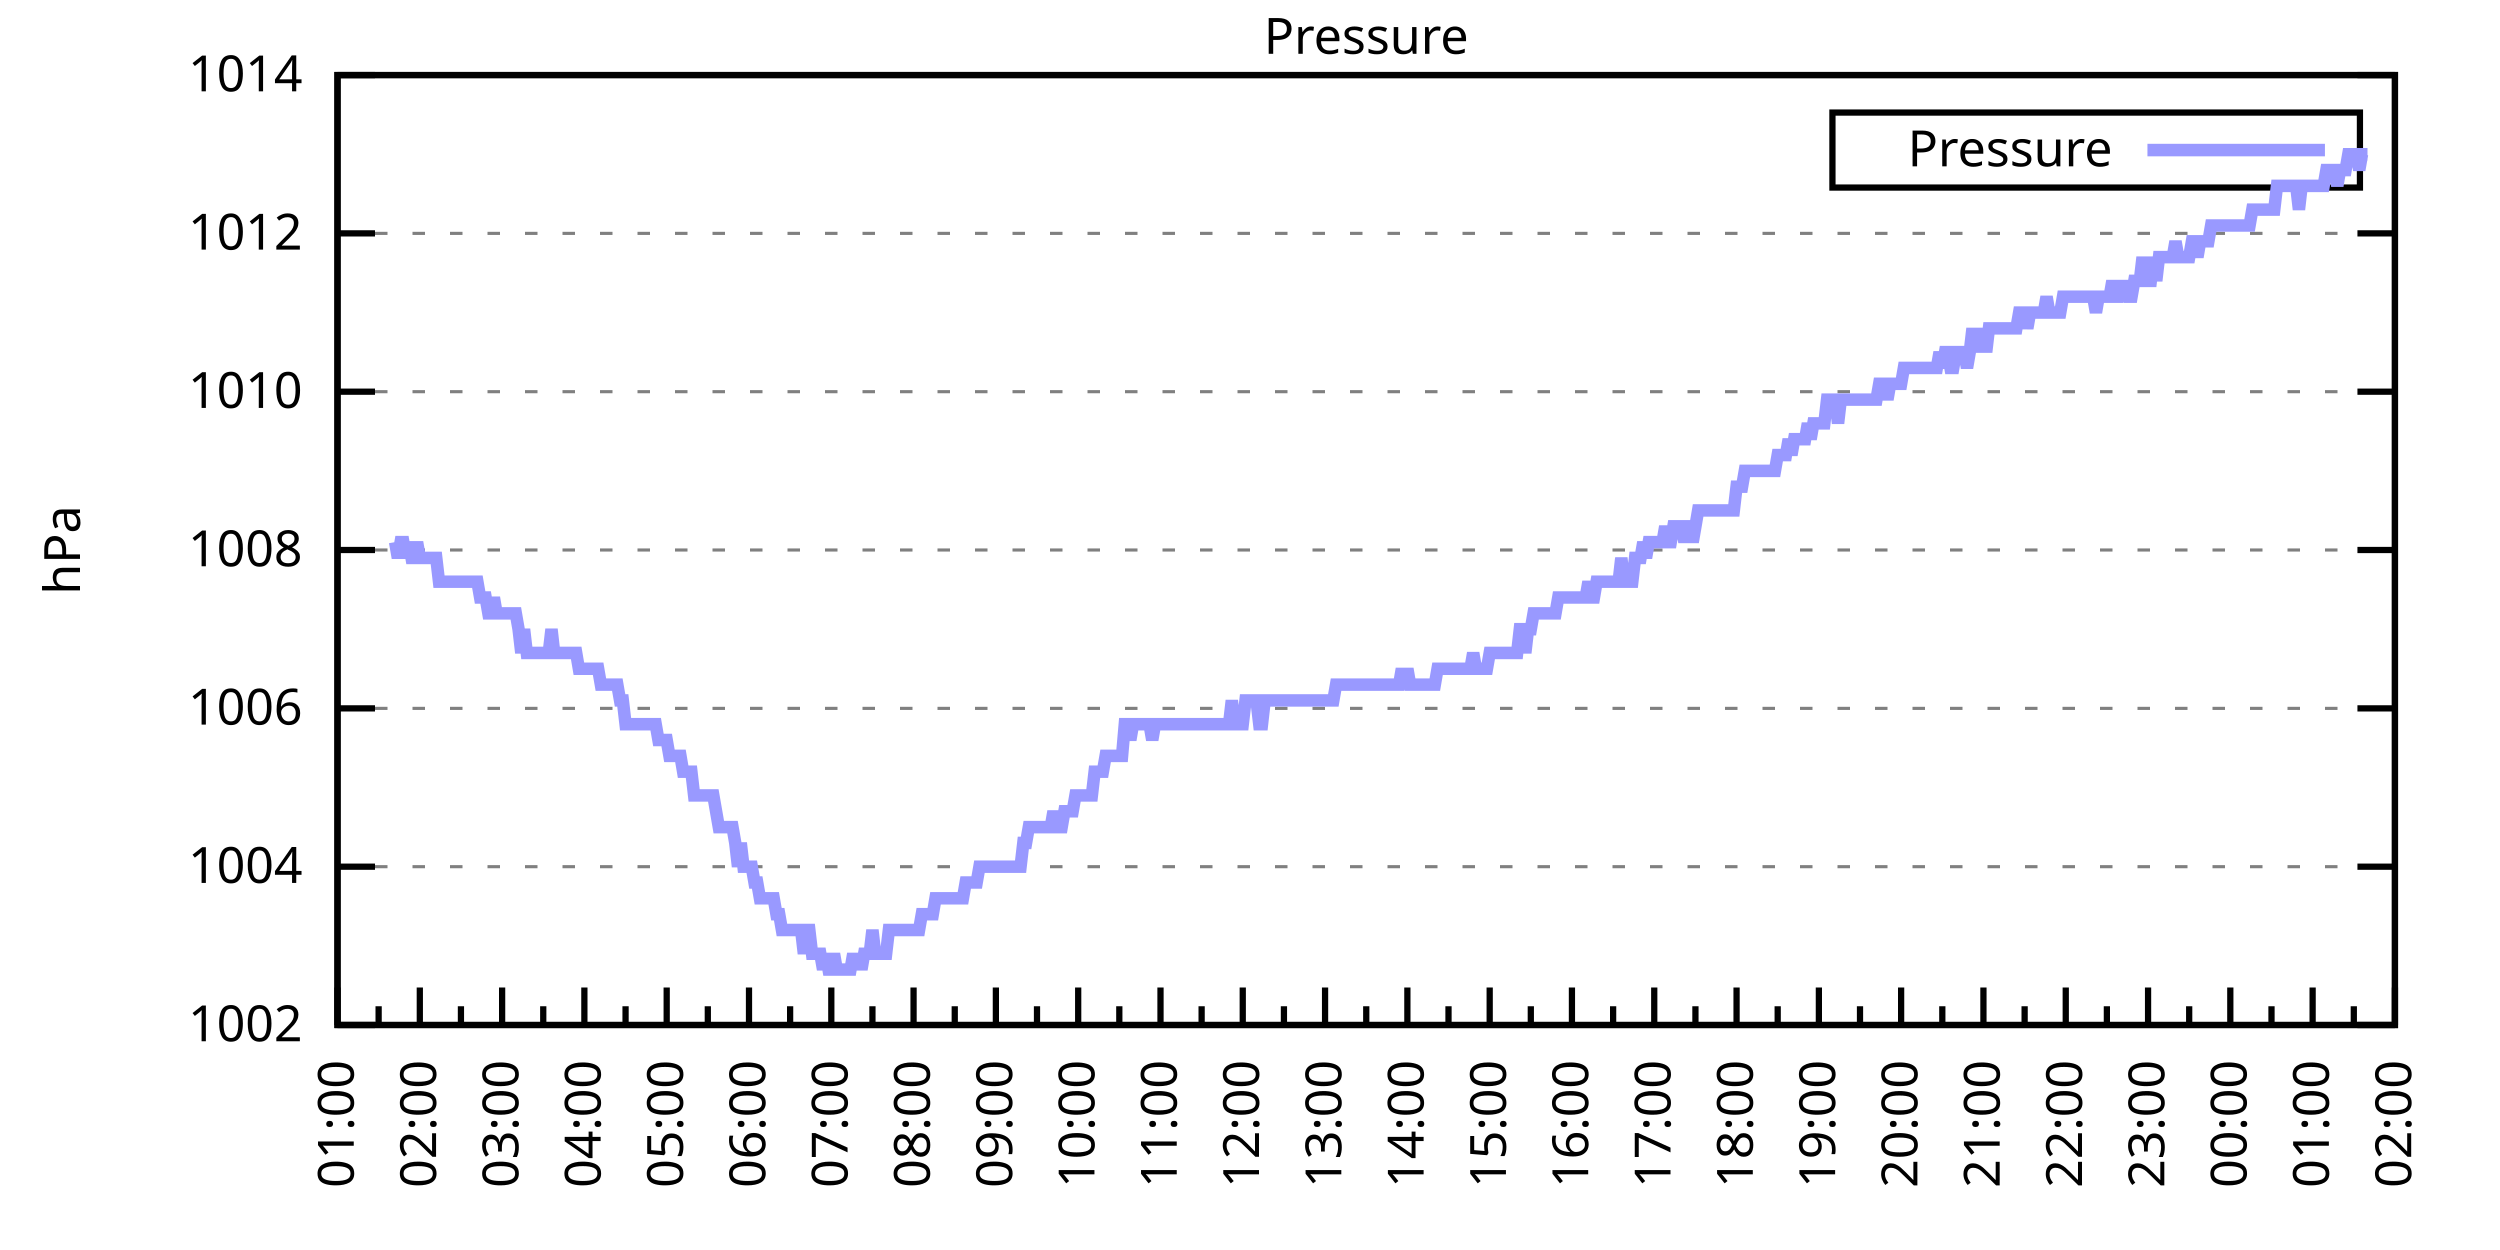
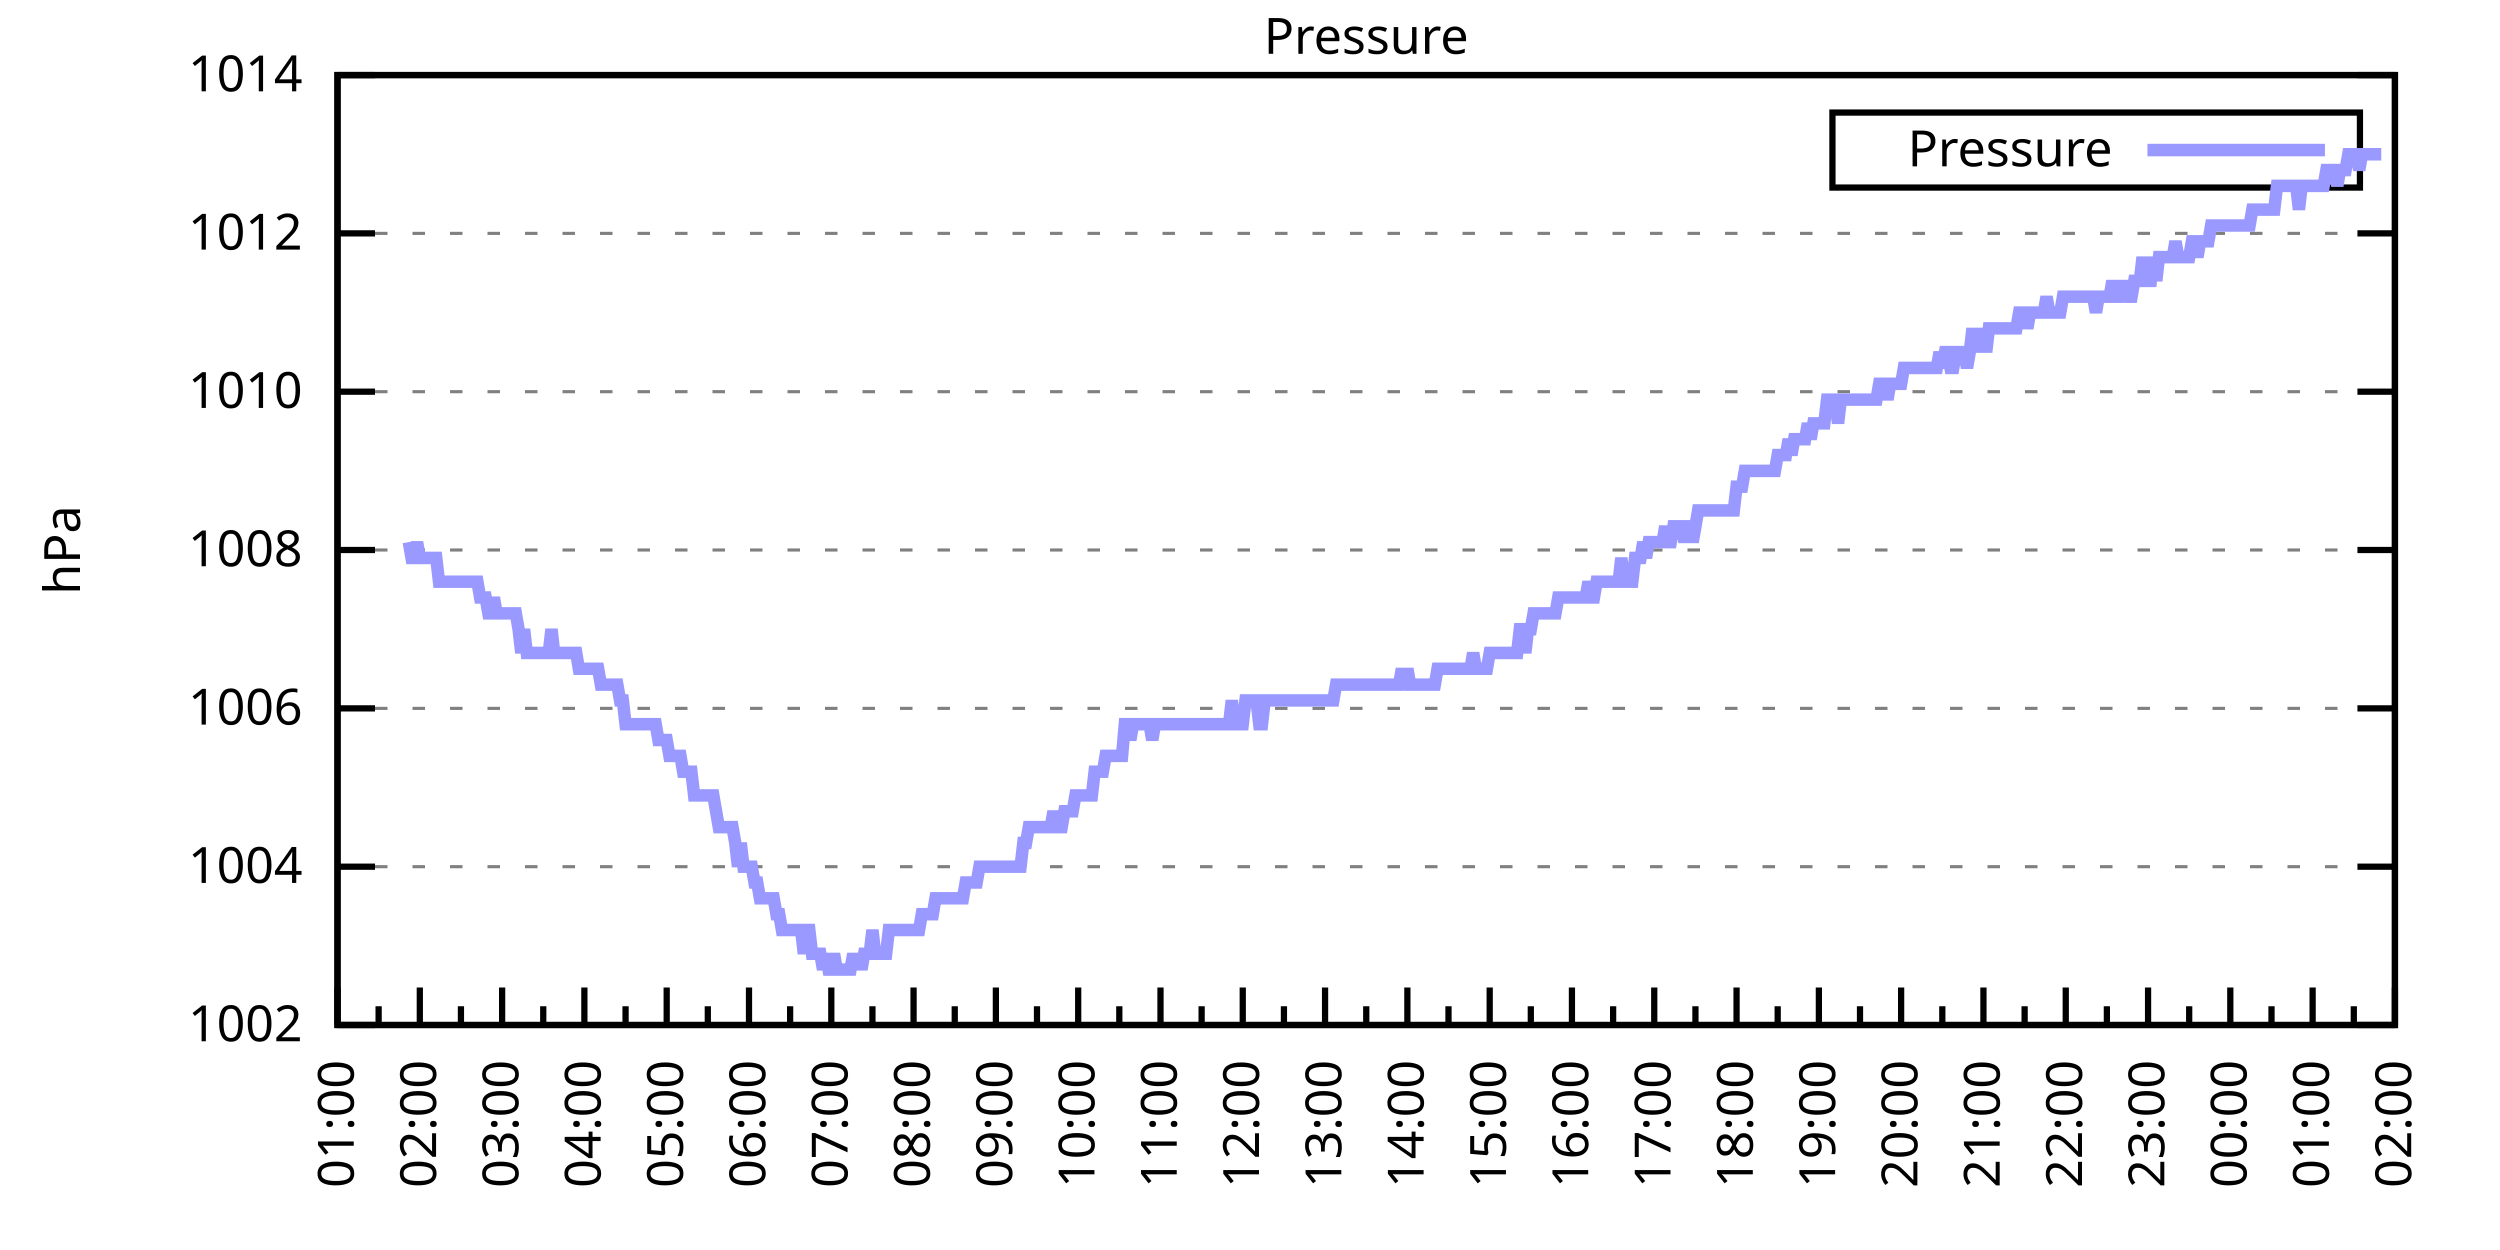
<svg xmlns="http://www.w3.org/2000/svg" xmlns:xlink="http://www.w3.org/1999/xlink" width="400" height="200" viewBox="0 0 400 200">
  <g id="gnuplot_canvas">
    <rect x="0" y="0" width="400" height="200" fill="none" />
    <defs>
      <circle id="gpDot" r="0.5" stroke-width="0.5" stroke="currentColor" />
      <path id="gpPt0" stroke-width="0.333" stroke="currentColor" d="M-1,0 h2 M0,-1 v2" />
      <path id="gpPt1" stroke-width="0.333" stroke="currentColor" d="M-1,-1 L1,1 M1,-1 L-1,1" />
      <path id="gpPt2" stroke-width="0.333" stroke="currentColor" d="M-1,0 L1,0 M0,-1 L0,1 M-1,-1 L1,1 M-1,1 L1,-1" />
      <rect id="gpPt3" stroke-width="0.333" stroke="currentColor" x="-1" y="-1" width="2" height="2" />
      <rect id="gpPt4" stroke-width="0.333" stroke="currentColor" fill="currentColor" x="-1" y="-1" width="2" height="2" />
      <circle id="gpPt5" stroke-width="0.333" stroke="currentColor" cx="0" cy="0" r="1" />
      <use xlink:href="#gpPt5" id="gpPt6" fill="currentColor" stroke="none" />
      <path id="gpPt7" stroke-width="0.333" stroke="currentColor" d="M0,-1.33 L-1.33,0.67 L1.33,0.67 z" />
      <use xlink:href="#gpPt7" id="gpPt8" fill="currentColor" stroke="none" />
      <use xlink:href="#gpPt7" id="gpPt9" stroke="currentColor" transform="rotate(180)" />
      <use xlink:href="#gpPt9" id="gpPt10" fill="currentColor" stroke="none" />
      <use xlink:href="#gpPt3" id="gpPt11" stroke="currentColor" transform="rotate(45)" />
      <use xlink:href="#gpPt11" id="gpPt12" fill="currentColor" stroke="none" />
      <path id="gpPt13" stroke-width="0.333" stroke="currentColor" d="M0,1.330 L1.265,0.411 L0.782,-1.067 L-0.782,-1.076 L-1.265,0.411 z" />
      <use xlink:href="#gpPt13" id="gpPt14" fill="currentColor" stroke="none" />
      <filter id="textbox" filterUnits="objectBoundingBox" x="0" y="0" height="1" width="1">
        <feFlood flood-color="white" flood-opacity="1" result="bgnd" />
        <feComposite in="SourceGraphic" in2="bgnd" operator="atop" />
      </filter>
      <filter id="greybox" filterUnits="objectBoundingBox" x="0" y="0" height="1" width="1">
        <feFlood flood-color="lightgrey" flood-opacity="1" result="grey" />
        <feComposite in="SourceGraphic" in2="grey" operator="atop" />
      </filter>
    </defs>
    <g fill="none" color="white" stroke="currentColor" stroke-width="1.00" stroke-linecap="butt" stroke-linejoin="miter">
</g>
    <g fill="none" color="black" stroke="currentColor" stroke-width="1.00" stroke-linecap="butt" stroke-linejoin="miter">
      <g stroke="none" shape-rendering="crispEdges">
        <polygon fill="rgb(255, 255, 255)" points="54.00,164.00 383.18,164.00 383.18,12.02 54.00,12.02 " />
      </g>
    </g>
    <g fill="none" color="black" stroke="currentColor" stroke-width="1.00" stroke-linecap="butt" stroke-linejoin="miter">
</g>
    <g fill="none" color="black" stroke="black" stroke-width="0.50" stroke-linecap="butt" stroke-linejoin="miter">
</g>
    <g fill="none" color="gray" stroke="currentColor" stroke-width="0.50" stroke-linecap="butt" stroke-linejoin="miter">
      <path stroke="gray" stroke-dasharray="2,4" class="gridline" d="M54.00,164.00 L383.19,164.00  " />
    </g>
    <g fill="none" color="gray" stroke="gray" stroke-width="1.00" stroke-linecap="butt" stroke-linejoin="miter">
</g>
    <g fill="none" color="black" stroke="currentColor" stroke-width="1.00" stroke-linecap="butt" stroke-linejoin="miter">
      <path stroke="black" d="M54.00,164.00 L60.00,164.00 M383.19,164.00 L377.19,164.00  " />
      <g transform="translate(48.40,166.60)" stroke="none" fill="black" font-family="Sans" font-size="8.00" text-anchor="end">
        <text>
          <tspan font-family="Sans"> 1002</tspan>
        </text>
      </g>
    </g>
    <g fill="none" color="black" stroke="currentColor" stroke-width="1.00" stroke-linecap="butt" stroke-linejoin="miter">
</g>
    <g fill="none" color="black" stroke="black" stroke-width="0.50" stroke-linecap="butt" stroke-linejoin="miter">
</g>
    <g fill="none" color="gray" stroke="currentColor" stroke-width="0.50" stroke-linecap="butt" stroke-linejoin="miter">
      <path stroke="gray" stroke-dasharray="2,4" class="gridline" d="M54.00,138.67 L383.19,138.67  " />
    </g>
    <g fill="none" color="gray" stroke="gray" stroke-width="1.00" stroke-linecap="butt" stroke-linejoin="miter">
</g>
    <g fill="none" color="black" stroke="currentColor" stroke-width="1.00" stroke-linecap="butt" stroke-linejoin="miter">
      <path stroke="black" d="M54.00,138.67 L60.00,138.67 M383.19,138.67 L377.19,138.67  " />
      <g transform="translate(48.40,141.27)" stroke="none" fill="black" font-family="Sans" font-size="8.00" text-anchor="end">
        <text>
          <tspan font-family="Sans"> 1004</tspan>
        </text>
      </g>
    </g>
    <g fill="none" color="black" stroke="currentColor" stroke-width="1.00" stroke-linecap="butt" stroke-linejoin="miter">
</g>
    <g fill="none" color="black" stroke="black" stroke-width="0.50" stroke-linecap="butt" stroke-linejoin="miter">
</g>
    <g fill="none" color="gray" stroke="currentColor" stroke-width="0.50" stroke-linecap="butt" stroke-linejoin="miter">
      <path stroke="gray" stroke-dasharray="2,4" class="gridline" d="M54.00,113.34 L383.19,113.34  " />
    </g>
    <g fill="none" color="gray" stroke="gray" stroke-width="1.00" stroke-linecap="butt" stroke-linejoin="miter">
</g>
    <g fill="none" color="black" stroke="currentColor" stroke-width="1.00" stroke-linecap="butt" stroke-linejoin="miter">
      <path stroke="black" d="M54.00,113.34 L60.00,113.34 M383.19,113.34 L377.19,113.34  " />
      <g transform="translate(48.40,115.94)" stroke="none" fill="black" font-family="Sans" font-size="8.00" text-anchor="end">
        <text>
          <tspan font-family="Sans"> 1006</tspan>
        </text>
      </g>
    </g>
    <g fill="none" color="black" stroke="currentColor" stroke-width="1.00" stroke-linecap="butt" stroke-linejoin="miter">
</g>
    <g fill="none" color="black" stroke="black" stroke-width="0.50" stroke-linecap="butt" stroke-linejoin="miter">
</g>
    <g fill="none" color="gray" stroke="currentColor" stroke-width="0.50" stroke-linecap="butt" stroke-linejoin="miter">
      <path stroke="gray" stroke-dasharray="2,4" class="gridline" d="M54.00,88.00 L383.19,88.00  " />
    </g>
    <g fill="none" color="gray" stroke="gray" stroke-width="1.00" stroke-linecap="butt" stroke-linejoin="miter">
</g>
    <g fill="none" color="black" stroke="currentColor" stroke-width="1.00" stroke-linecap="butt" stroke-linejoin="miter">
      <path stroke="black" d="M54.00,88.00 L60.00,88.00 M383.19,88.00 L377.19,88.00  " />
      <g transform="translate(48.40,90.60)" stroke="none" fill="black" font-family="Sans" font-size="8.00" text-anchor="end">
        <text>
          <tspan font-family="Sans"> 1008</tspan>
        </text>
      </g>
    </g>
    <g fill="none" color="black" stroke="currentColor" stroke-width="1.00" stroke-linecap="butt" stroke-linejoin="miter">
</g>
    <g fill="none" color="black" stroke="black" stroke-width="0.50" stroke-linecap="butt" stroke-linejoin="miter">
</g>
    <g fill="none" color="gray" stroke="currentColor" stroke-width="0.50" stroke-linecap="butt" stroke-linejoin="miter">
      <path stroke="gray" stroke-dasharray="2,4" class="gridline" d="M54.00,62.67 L383.19,62.67  " />
    </g>
    <g fill="none" color="gray" stroke="gray" stroke-width="1.00" stroke-linecap="butt" stroke-linejoin="miter">
</g>
    <g fill="none" color="black" stroke="currentColor" stroke-width="1.00" stroke-linecap="butt" stroke-linejoin="miter">
      <path stroke="black" d="M54.00,62.67 L60.00,62.67 M383.19,62.67 L377.19,62.67  " />
      <g transform="translate(48.40,65.27)" stroke="none" fill="black" font-family="Sans" font-size="8.00" text-anchor="end">
        <text>
          <tspan font-family="Sans"> 1010</tspan>
        </text>
      </g>
    </g>
    <g fill="none" color="black" stroke="currentColor" stroke-width="1.00" stroke-linecap="butt" stroke-linejoin="miter">
</g>
    <g fill="none" color="black" stroke="black" stroke-width="0.50" stroke-linecap="butt" stroke-linejoin="miter">
</g>
    <g fill="none" color="gray" stroke="currentColor" stroke-width="0.50" stroke-linecap="butt" stroke-linejoin="miter">
      <path stroke="gray" stroke-dasharray="2,4" class="gridline" d="M54.00,37.34 L383.19,37.34  " />
    </g>
    <g fill="none" color="gray" stroke="gray" stroke-width="1.00" stroke-linecap="butt" stroke-linejoin="miter">
</g>
    <g fill="none" color="black" stroke="currentColor" stroke-width="1.00" stroke-linecap="butt" stroke-linejoin="miter">
      <path stroke="black" d="M54.00,37.34 L60.00,37.34 M383.19,37.34 L377.19,37.34  " />
      <g transform="translate(48.40,39.94)" stroke="none" fill="black" font-family="Sans" font-size="8.00" text-anchor="end">
        <text>
          <tspan font-family="Sans"> 1012</tspan>
        </text>
      </g>
    </g>
    <g fill="none" color="black" stroke="currentColor" stroke-width="1.00" stroke-linecap="butt" stroke-linejoin="miter">
</g>
    <g fill="none" color="black" stroke="black" stroke-width="0.50" stroke-linecap="butt" stroke-linejoin="miter">
</g>
    <g fill="none" color="gray" stroke="currentColor" stroke-width="0.50" stroke-linecap="butt" stroke-linejoin="miter">
      <path stroke="gray" stroke-dasharray="2,4" class="gridline" d="M54.00,12.01 L383.19,12.01  " />
    </g>
    <g fill="none" color="gray" stroke="gray" stroke-width="1.00" stroke-linecap="butt" stroke-linejoin="miter">
</g>
    <g fill="none" color="black" stroke="currentColor" stroke-width="1.00" stroke-linecap="butt" stroke-linejoin="miter">
      <path stroke="black" d="M54.00,12.01 L60.00,12.01 M383.19,12.01 L377.19,12.01  " />
      <g transform="translate(48.40,14.61)" stroke="none" fill="black" font-family="Sans" font-size="8.00" text-anchor="end">
        <text>
          <tspan font-family="Sans"> 1014</tspan>
        </text>
      </g>
    </g>
    <g fill="none" color="black" stroke="currentColor" stroke-width="1.00" stroke-linecap="butt" stroke-linejoin="miter">
      <path stroke="black" d="M54.00,164.00 L54.00,158.00  " />
      <g transform="translate(56.60,169.60) rotate(270)" stroke="none" fill="black" font-family="Sans" font-size="8.00" text-anchor="end">
        <text>
          <tspan font-family="Sans">01:00</tspan>
        </text>
      </g>
    </g>
    <g fill="none" color="black" stroke="currentColor" stroke-width="1.00" stroke-linecap="butt" stroke-linejoin="miter">
      <path stroke="black" d="M60.58,164.00 L60.58,161.00 M67.17,164.00 L67.17,158.00  " />
      <g transform="translate(69.77,169.60) rotate(270)" stroke="none" fill="black" font-family="Sans" font-size="8.00" text-anchor="end">
        <text>
          <tspan font-family="Sans">02:00</tspan>
        </text>
      </g>
    </g>
    <g fill="none" color="black" stroke="currentColor" stroke-width="1.00" stroke-linecap="butt" stroke-linejoin="miter">
      <path stroke="black" d="M73.75,164.00 L73.75,161.00 M80.34,164.00 L80.34,158.00  " />
      <g transform="translate(82.94,169.60) rotate(270)" stroke="none" fill="black" font-family="Sans" font-size="8.00" text-anchor="end">
        <text>
          <tspan font-family="Sans">03:00</tspan>
        </text>
      </g>
    </g>
    <g fill="none" color="black" stroke="currentColor" stroke-width="1.00" stroke-linecap="butt" stroke-linejoin="miter">
      <path stroke="black" d="M86.92,164.00 L86.92,161.00 M93.50,164.00 L93.50,158.00  " />
      <g transform="translate(96.10,169.60) rotate(270)" stroke="none" fill="black" font-family="Sans" font-size="8.00" text-anchor="end">
        <text>
          <tspan font-family="Sans">04:00</tspan>
        </text>
      </g>
    </g>
    <g fill="none" color="black" stroke="currentColor" stroke-width="1.00" stroke-linecap="butt" stroke-linejoin="miter">
      <path stroke="black" d="M100.09,164.00 L100.09,161.00 M106.67,164.00 L106.67,158.00  " />
      <g transform="translate(109.27,169.60) rotate(270)" stroke="none" fill="black" font-family="Sans" font-size="8.00" text-anchor="end">
        <text>
          <tspan font-family="Sans">05:00</tspan>
        </text>
      </g>
    </g>
    <g fill="none" color="black" stroke="currentColor" stroke-width="1.00" stroke-linecap="butt" stroke-linejoin="miter">
      <path stroke="black" d="M113.25,164.00 L113.25,161.00 M119.84,164.00 L119.84,158.00  " />
      <g transform="translate(122.44,169.60) rotate(270)" stroke="none" fill="black" font-family="Sans" font-size="8.00" text-anchor="end">
        <text>
          <tspan font-family="Sans">06:00</tspan>
        </text>
      </g>
    </g>
    <g fill="none" color="black" stroke="currentColor" stroke-width="1.00" stroke-linecap="butt" stroke-linejoin="miter">
      <path stroke="black" d="M126.42,164.00 L126.42,161.00 M133.01,164.00 L133.01,158.00  " />
      <g transform="translate(135.61,169.60) rotate(270)" stroke="none" fill="black" font-family="Sans" font-size="8.00" text-anchor="end">
        <text>
          <tspan font-family="Sans">07:00</tspan>
        </text>
      </g>
    </g>
    <g fill="none" color="black" stroke="currentColor" stroke-width="1.00" stroke-linecap="butt" stroke-linejoin="miter">
      <path stroke="black" d="M139.59,164.00 L139.59,161.00 M146.17,164.00 L146.17,158.00  " />
      <g transform="translate(148.77,169.60) rotate(270)" stroke="none" fill="black" font-family="Sans" font-size="8.00" text-anchor="end">
        <text>
          <tspan font-family="Sans">08:00</tspan>
        </text>
      </g>
    </g>
    <g fill="none" color="black" stroke="currentColor" stroke-width="1.00" stroke-linecap="butt" stroke-linejoin="miter">
      <path stroke="black" d="M152.76,164.00 L152.76,161.00 M159.34,164.00 L159.34,158.00  " />
      <g transform="translate(161.94,169.60) rotate(270)" stroke="none" fill="black" font-family="Sans" font-size="8.00" text-anchor="end">
        <text>
          <tspan font-family="Sans">09:00</tspan>
        </text>
      </g>
    </g>
    <g fill="none" color="black" stroke="currentColor" stroke-width="1.00" stroke-linecap="butt" stroke-linejoin="miter">
      <path stroke="black" d="M165.92,164.00 L165.92,161.00 M172.51,164.00 L172.51,158.00  " />
      <g transform="translate(175.11,169.60) rotate(270)" stroke="none" fill="black" font-family="Sans" font-size="8.00" text-anchor="end">
        <text>
          <tspan font-family="Sans">10:00</tspan>
        </text>
      </g>
    </g>
    <g fill="none" color="black" stroke="currentColor" stroke-width="1.00" stroke-linecap="butt" stroke-linejoin="miter">
      <path stroke="black" d="M179.09,164.00 L179.09,161.00 M185.68,164.00 L185.68,158.00  " />
      <g transform="translate(188.28,169.60) rotate(270)" stroke="none" fill="black" font-family="Sans" font-size="8.00" text-anchor="end">
        <text>
          <tspan font-family="Sans">11:00</tspan>
        </text>
      </g>
    </g>
    <g fill="none" color="black" stroke="currentColor" stroke-width="1.00" stroke-linecap="butt" stroke-linejoin="miter">
      <path stroke="black" d="M192.26,164.00 L192.26,161.00 M198.84,164.00 L198.84,158.00  " />
      <g transform="translate(201.44,169.60) rotate(270)" stroke="none" fill="black" font-family="Sans" font-size="8.00" text-anchor="end">
        <text>
          <tspan font-family="Sans">12:00</tspan>
        </text>
      </g>
    </g>
    <g fill="none" color="black" stroke="currentColor" stroke-width="1.00" stroke-linecap="butt" stroke-linejoin="miter">
      <path stroke="black" d="M205.43,164.00 L205.43,161.00 M212.01,164.00 L212.01,158.00  " />
      <g transform="translate(214.61,169.60) rotate(270)" stroke="none" fill="black" font-family="Sans" font-size="8.00" text-anchor="end">
        <text>
          <tspan font-family="Sans">13:00</tspan>
        </text>
      </g>
    </g>
    <g fill="none" color="black" stroke="currentColor" stroke-width="1.00" stroke-linecap="butt" stroke-linejoin="miter">
      <path stroke="black" d="M218.60,164.00 L218.60,161.00 M225.18,164.00 L225.18,158.00  " />
      <g transform="translate(227.78,169.60) rotate(270)" stroke="none" fill="black" font-family="Sans" font-size="8.00" text-anchor="end">
        <text>
          <tspan font-family="Sans">14:00</tspan>
        </text>
      </g>
    </g>
    <g fill="none" color="black" stroke="currentColor" stroke-width="1.00" stroke-linecap="butt" stroke-linejoin="miter">
      <path stroke="black" d="M231.76,164.00 L231.76,161.00 M238.35,164.00 L238.35,158.00  " />
      <g transform="translate(240.95,169.60) rotate(270)" stroke="none" fill="black" font-family="Sans" font-size="8.00" text-anchor="end">
        <text>
          <tspan font-family="Sans">15:00</tspan>
        </text>
      </g>
    </g>
    <g fill="none" color="black" stroke="currentColor" stroke-width="1.00" stroke-linecap="butt" stroke-linejoin="miter">
      <path stroke="black" d="M244.93,164.00 L244.93,161.00 M251.51,164.00 L251.51,158.00  " />
      <g transform="translate(254.11,169.60) rotate(270)" stroke="none" fill="black" font-family="Sans" font-size="8.00" text-anchor="end">
        <text>
          <tspan font-family="Sans">16:00</tspan>
        </text>
      </g>
    </g>
    <g fill="none" color="black" stroke="currentColor" stroke-width="1.00" stroke-linecap="butt" stroke-linejoin="miter">
      <path stroke="black" d="M258.10,164.00 L258.10,161.00 M264.68,164.00 L264.68,158.00  " />
      <g transform="translate(267.28,169.60) rotate(270)" stroke="none" fill="black" font-family="Sans" font-size="8.00" text-anchor="end">
        <text>
          <tspan font-family="Sans">17:00</tspan>
        </text>
      </g>
    </g>
    <g fill="none" color="black" stroke="currentColor" stroke-width="1.00" stroke-linecap="butt" stroke-linejoin="miter">
      <path stroke="black" d="M271.27,164.00 L271.27,161.00 M277.85,164.00 L277.85,158.00  " />
      <g transform="translate(280.45,169.60) rotate(270)" stroke="none" fill="black" font-family="Sans" font-size="8.00" text-anchor="end">
        <text>
          <tspan font-family="Sans">18:00</tspan>
        </text>
      </g>
    </g>
    <g fill="none" color="black" stroke="currentColor" stroke-width="1.00" stroke-linecap="butt" stroke-linejoin="miter">
      <path stroke="black" d="M284.43,164.00 L284.43,161.00 M291.02,164.00 L291.02,158.00  " />
      <g transform="translate(293.62,169.60) rotate(270)" stroke="none" fill="black" font-family="Sans" font-size="8.00" text-anchor="end">
        <text>
          <tspan font-family="Sans">19:00</tspan>
        </text>
      </g>
    </g>
    <g fill="none" color="black" stroke="currentColor" stroke-width="1.00" stroke-linecap="butt" stroke-linejoin="miter">
      <path stroke="black" d="M297.60,164.00 L297.60,161.00 M304.18,164.00 L304.18,158.00  " />
      <g transform="translate(306.78,169.60) rotate(270)" stroke="none" fill="black" font-family="Sans" font-size="8.00" text-anchor="end">
        <text>
          <tspan font-family="Sans">20:00</tspan>
        </text>
      </g>
    </g>
    <g fill="none" color="black" stroke="currentColor" stroke-width="1.00" stroke-linecap="butt" stroke-linejoin="miter">
      <path stroke="black" d="M310.77,164.00 L310.77,161.00 M317.35,164.00 L317.35,158.00  " />
      <g transform="translate(319.95,169.60) rotate(270)" stroke="none" fill="black" font-family="Sans" font-size="8.00" text-anchor="end">
        <text>
          <tspan font-family="Sans">21:00</tspan>
        </text>
      </g>
    </g>
    <g fill="none" color="black" stroke="currentColor" stroke-width="1.00" stroke-linecap="butt" stroke-linejoin="miter">
      <path stroke="black" d="M323.94,164.00 L323.94,161.00 M330.52,164.00 L330.52,158.00  " />
      <g transform="translate(333.12,169.60) rotate(270)" stroke="none" fill="black" font-family="Sans" font-size="8.00" text-anchor="end">
        <text>
          <tspan font-family="Sans">22:00</tspan>
        </text>
      </g>
    </g>
    <g fill="none" color="black" stroke="currentColor" stroke-width="1.00" stroke-linecap="butt" stroke-linejoin="miter">
      <path stroke="black" d="M337.10,164.00 L337.10,161.00 M343.69,164.00 L343.69,158.00  " />
      <g transform="translate(346.29,169.60) rotate(270)" stroke="none" fill="black" font-family="Sans" font-size="8.00" text-anchor="end">
        <text>
          <tspan font-family="Sans">23:00</tspan>
        </text>
      </g>
    </g>
    <g fill="none" color="black" stroke="currentColor" stroke-width="1.00" stroke-linecap="butt" stroke-linejoin="miter">
      <path stroke="black" d="M350.27,164.00 L350.27,161.00 M356.85,164.00 L356.85,158.00  " />
      <g transform="translate(359.45,169.60) rotate(270)" stroke="none" fill="black" font-family="Sans" font-size="8.00" text-anchor="end">
        <text>
          <tspan font-family="Sans">00:00</tspan>
        </text>
      </g>
    </g>
    <g fill="none" color="black" stroke="currentColor" stroke-width="1.00" stroke-linecap="butt" stroke-linejoin="miter">
      <path stroke="black" d="M363.44,164.00 L363.44,161.00 M370.02,164.00 L370.02,158.00  " />
      <g transform="translate(372.62,169.60) rotate(270)" stroke="none" fill="black" font-family="Sans" font-size="8.00" text-anchor="end">
        <text>
          <tspan font-family="Sans">01:00</tspan>
        </text>
      </g>
    </g>
    <g fill="none" color="black" stroke="currentColor" stroke-width="1.00" stroke-linecap="butt" stroke-linejoin="miter">
      <path stroke="black" d="M376.61,164.00 L376.61,161.00 M383.19,164.00 L383.19,158.00  " />
      <g transform="translate(385.79,169.60) rotate(270)" stroke="none" fill="black" font-family="Sans" font-size="8.00" text-anchor="end">
        <text>
          <tspan font-family="Sans">02:00</tspan>
        </text>
      </g>
    </g>
    <g fill="none" color="black" stroke="currentColor" stroke-width="1.00" stroke-linecap="butt" stroke-linejoin="miter">
</g>
    <g fill="none" color="black" stroke="currentColor" stroke-width="1.00" stroke-linecap="butt" stroke-linejoin="miter">
      <path stroke="black" d="M54.00,12.01 L54.00,164.00 L383.19,164.00 L383.19,12.01 L54.00,12.01 Z  " />
    </g>
    <g fill="none" color="black" stroke="currentColor" stroke-width="1.00" stroke-linecap="butt" stroke-linejoin="miter">
      <g transform="translate(12.80,88.01) rotate(270)" stroke="none" fill="black" font-family="Sans" font-size="8.00" text-anchor="middle">
        <text>
          <tspan font-family="Sans">hPa</tspan>
        </text>
      </g>
    </g>
    <g fill="none" color="black" stroke="currentColor" stroke-width="1.00" stroke-linecap="butt" stroke-linejoin="miter">
</g>
    <g fill="none" color="black" stroke="currentColor" stroke-width="1.00" stroke-linecap="butt" stroke-linejoin="miter">
      <path stroke="black" d="M293.19,30.01 L293.19,18.01 L377.59,18.01 L377.59,30.01 L293.19,30.01 Z  " />
    </g>
    <g id="Pressure_plot_1">
      <g fill="none" color="white" stroke="black" stroke-width="2.00" stroke-linecap="butt" stroke-linejoin="miter">
</g>
      <g fill="none" color="black" stroke="currentColor" stroke-width="2.00" stroke-linecap="butt" stroke-linejoin="miter">
        <g transform="translate(337.99,26.61)" stroke="none" fill="black" font-family="Sans" font-size="8.00" text-anchor="end">
          <text>
            <tspan font-family="Sans">Pressure</tspan>
          </text>
        </g>
      </g>
      <g fill="none" color="black" stroke="currentColor" stroke-width="2.00" stroke-linecap="butt" stroke-linejoin="miter">
-         <path stroke="rgb(153, 153, 255)" d="M343.59,24.01 L371.99,24.01 M63.22,86.74 L63.66,89.27 L64.10,86.74 L64.53,86.74 L64.97,89.27 L65.41,86.74   L65.85,89.27 L66.29,89.27 L66.73,86.74 L67.17,89.27 L67.61,89.27 L68.05,89.27 L68.48,89.27 L68.92,89.27   L69.36,89.27 L69.80,89.27 L70.24,93.07 L70.68,93.07 L71.12,93.07 L71.56,93.07 L72.00,93.07 L72.43,93.07   L72.87,93.07 L73.31,93.07 L73.75,93.07 L74.19,93.07 L74.63,93.07 L75.07,93.07 L75.51,93.07 L75.95,93.07   L76.38,93.07 L76.82,95.60 L77.26,95.60 L77.70,95.60 L78.14,98.14 L78.58,98.14 L79.02,95.60 L79.46,98.14   L79.90,98.14 L80.34,98.14 L80.77,98.14 L81.21,98.14 L81.65,98.14 L82.09,98.14 L82.53,98.14 L82.97,100.67   L83.41,104.47 L83.85,100.67 L84.29,104.47 L84.72,104.47 L85.16,104.47 L85.60,104.47 L86.04,104.47 L86.48,104.47   L86.92,104.47 L87.36,104.47 L87.80,104.47 L88.24,100.67 L88.67,104.47 L89.11,104.47 L89.55,104.47 L89.99,104.47   L90.43,104.47 L90.87,104.47 L91.31,104.47 L91.75,104.47 L92.19,104.47 L92.62,107.00 L93.06,107.00 L93.50,107.00   L93.94,107.00 L94.38,107.00 L94.82,107.00 L95.26,107.00 L95.70,107.00 L96.14,109.54 L96.58,109.54 L97.01,109.54   L97.45,109.54 L97.89,109.54 L98.33,109.54 L98.77,109.54 L99.21,112.07 L99.65,112.07 L100.09,115.87 L100.53,115.87   L100.96,115.87 L101.40,115.87 L101.84,115.87 L102.28,115.87 L102.72,115.87 L103.16,115.87 L103.60,115.87 L104.04,115.87   L104.48,115.87 L104.91,115.87 L105.35,118.40 L105.79,118.40 L106.23,118.40 L106.67,118.40 L107.11,120.94 L107.55,120.94   L107.99,120.94 L108.43,120.94 L108.87,120.94 L109.30,123.47 L109.74,123.47 L110.18,123.47 L110.62,123.47 L111.06,127.27   L111.50,127.27 L111.94,127.27 L112.38,127.27 L112.82,127.27 L113.25,127.27 L113.69,127.27 L114.13,127.27 L114.57,129.80   L115.01,132.34 L115.45,132.34 L115.89,132.34 L116.33,132.34 L116.77,132.34 L117.20,132.34 L117.64,134.87 L118.08,138.67   L118.52,134.87 L118.96,138.67 L119.40,138.67 L119.84,138.67 L120.28,138.67 L120.72,141.20 L121.15,141.20 L121.59,143.73   L122.03,143.73 L122.47,143.73 L122.91,143.73 L123.35,143.73 L123.79,143.73 L124.23,146.27 L124.67,146.27 L125.11,148.80   L125.54,148.80 L125.98,148.80 L126.42,148.80 L126.86,148.80 L127.30,148.80 L127.74,148.80 L128.18,148.80 L128.62,152.60   L129.06,148.80 L129.49,148.80 L129.93,152.60 L130.37,152.60 L130.81,152.60 L131.25,152.60 L131.69,155.13 L132.13,152.60   L132.57,155.13 L133.01,155.13 L133.44,152.60 L133.88,155.13 L134.32,155.13 L134.76,155.13 L135.20,155.13 L135.64,155.13   L136.08,155.13 L136.52,152.60 L136.96,155.13 L137.39,152.60 L137.83,155.13 L138.27,152.60 L138.71,152.60 L139.15,152.60   L139.59,148.80 L140.03,152.60 L140.47,152.60 L140.91,152.60 L141.35,152.60 L141.78,152.60 L142.22,148.80 L142.66,148.80   L143.10,148.80 L143.54,148.80 L143.98,148.80 L144.42,148.80 L144.86,148.80 L145.30,148.80 L145.73,148.80 L146.17,148.80   L146.61,148.80 L147.05,148.80 L147.49,146.27 L147.93,146.27 L148.37,146.27 L148.81,146.27 L149.25,146.27 L149.68,143.73   L150.12,143.73 L150.56,143.73 L151.00,143.73 L151.44,143.73 L151.88,143.73 L152.32,143.73 L152.76,143.73 L153.20,143.73   L153.63,143.73 L154.07,143.73 L154.51,141.20 L154.95,141.20 L155.39,141.20 L155.83,141.20 L156.27,141.20 L156.71,138.67   L157.15,138.67 L157.59,138.67 L158.02,138.67 L158.46,138.67 L158.90,138.67 L159.34,138.67 L159.78,138.67 L160.22,138.67   L160.66,138.67 L161.10,138.67 L161.54,138.67 L161.97,138.67 L162.41,138.67 L162.85,138.67 L163.29,138.67 L163.73,134.87   L164.17,134.87 L164.61,132.34 L165.05,132.34 L165.49,132.34 L165.92,132.34 L166.36,132.34 L166.80,132.34 L167.24,132.34   L167.68,132.34 L168.12,132.34 L168.56,129.80 L169.00,132.34 L169.44,132.34 L169.87,132.34 L170.31,129.80 L170.75,129.80   L171.19,129.80 L171.63,129.80 L172.07,127.27 L172.51,127.27 L172.95,127.27 L173.39,127.27 L173.83,127.27 L174.26,127.27   L174.70,127.27 L175.14,123.47 L175.58,123.47 L176.02,123.47 L176.46,123.47 L176.90,120.94 L177.34,120.94 L177.78,120.94   L178.21,120.94 L178.65,120.94 L179.09,120.94 L179.53,120.94 L179.97,115.87 L180.41,115.87 L180.85,118.40 L181.29,115.87   L181.73,115.87 L182.16,115.87 L182.60,115.87 L183.04,115.87 L183.48,115.87 L183.92,115.87 L184.36,118.40 L184.80,115.87   L185.24,115.87 L185.68,115.87 L186.11,115.87 L186.55,115.87 L186.99,115.87 L187.43,115.87 L187.87,115.87 L188.31,115.87   L188.75,115.87 L189.19,115.87 L189.63,115.87 L190.07,115.87 L190.50,115.87 L190.94,115.87 L191.38,115.87 L191.82,115.87   L192.26,115.87 L192.70,115.87 L193.14,115.87 L193.58,115.87 L194.02,115.87 L194.45,115.87 L194.89,115.87 L195.33,115.87   L195.77,115.87 L196.21,115.87 L196.65,115.87 L197.09,112.07 L197.53,115.87 L197.97,115.87 L198.40,115.87 L198.84,115.87   L199.28,112.07 L199.72,112.07 L200.16,112.07 L200.60,112.07 L201.04,112.07 L201.48,115.87 L201.92,115.87 L202.35,112.07   L202.79,112.07 L203.23,112.07 L203.67,112.07 L204.11,112.07 L204.55,112.07 L204.99,112.07 L205.43,112.07 L205.87,112.07   L206.31,112.07 L206.74,112.07 L207.18,112.07 L207.62,112.07 L208.06,112.07 L208.50,112.07 L208.94,112.07 L209.38,112.07   L209.82,112.07 L210.26,112.07 L210.69,112.07 L211.13,112.07 L211.57,112.07 L212.01,112.07 L212.45,112.07 L212.89,112.07   L213.33,112.07 L213.77,109.54 L214.21,109.54 L214.64,109.54 L215.08,109.54 L215.52,109.54 L215.96,109.54 L216.40,109.54   L216.84,109.54 L217.28,109.54 L217.72,109.54 L218.16,109.54 L218.60,109.54 L219.03,109.54 L219.47,109.54 L219.91,109.54   L220.35,109.54 L220.79,109.54 L221.23,109.54 L221.67,109.54 L222.11,109.54 L222.55,109.54 L222.98,109.54 L223.42,109.54   L223.86,109.54 L224.30,107.00 L224.74,109.54 L225.18,107.00 L225.62,109.54 L226.06,109.54 L226.50,109.54 L226.93,109.54   L227.37,109.54 L227.81,109.54 L228.25,109.54 L228.69,109.54 L229.13,109.54 L229.57,109.54 L230.01,107.00 L230.45,107.00   L230.88,107.00 L231.32,107.00 L231.76,107.00 L232.20,107.00 L232.64,107.00 L233.08,107.00 L233.52,107.00 L233.96,107.00   L234.40,107.00 L234.84,107.00 L235.27,107.00 L235.71,104.47 L236.15,107.00 L236.59,107.00 L237.03,107.00 L237.47,107.00   L237.91,107.00 L238.35,104.47 L238.79,104.47 L239.22,104.47 L239.66,104.47 L240.10,104.47 L240.54,104.47 L240.98,104.47   L241.42,104.47 L241.86,104.47 L242.30,104.47 L242.74,104.47 L243.17,100.67 L243.61,100.67 L244.05,104.47 L244.49,100.67   L244.93,100.67 L245.37,98.14 L245.81,98.14 L246.25,98.14 L246.69,98.14 L247.12,98.14 L247.56,98.14 L248.00,98.14   L248.44,98.14 L248.88,98.14 L249.32,95.60 L249.76,95.60 L250.20,95.60 L250.64,95.60 L251.08,95.60 L251.51,95.60   L251.95,95.60 L252.39,95.60 L252.83,95.60 L253.27,95.60 L253.71,95.60 L254.15,93.07 L254.59,95.60 L255.03,95.60   L255.46,93.07 L255.90,93.07 L256.34,93.07 L256.78,93.07 L257.22,93.07 L257.66,93.07 L258.10,93.07 L258.54,93.07   L258.98,93.07 L259.41,89.27 L259.85,93.07 L260.29,93.07 L260.73,93.07 L261.17,93.07 L261.61,89.27 L262.05,89.27   L262.49,89.27 L262.93,86.74 L263.36,89.27 L263.80,86.74 L264.24,86.74 L264.68,86.74 L265.12,86.74 L265.56,86.74   L266.00,86.74 L266.44,84.21 L266.88,86.74 L267.32,86.74 L267.75,84.21 L268.19,84.21 L268.63,84.21 L269.07,84.21   L269.51,86.74 L269.95,84.21 L270.39,84.21 L270.83,86.74 L271.27,84.21 L271.70,81.67 L272.14,81.67 L272.58,81.67   L273.02,81.67 L273.46,81.67 L273.90,81.67 L274.34,81.67 L274.78,81.67 L275.22,81.67 L275.65,81.67 L276.09,81.67   L276.53,81.67 L276.97,81.67 L277.41,81.67 L277.85,77.87 L278.29,77.87 L278.73,77.87 L279.17,75.34 L279.60,75.34   L280.04,75.34 L280.48,75.34 L280.92,75.34 L281.36,75.34 L281.80,75.34 L282.24,75.34 L282.68,75.34 L283.12,75.34   L283.56,75.34 L283.99,75.34 L284.43,72.81 L284.87,72.81 L285.31,72.81 L285.75,72.81 L286.19,70.27 L286.63,72.81   L287.07,70.27 L287.51,70.27 L287.94,70.27 L288.38,70.27 L288.82,70.27 L289.26,67.74 L289.70,70.27 L290.14,67.74   L290.58,67.74 L291.02,67.74 L291.46,67.74 L291.89,67.74 L292.33,63.94 L292.77,63.94 L293.21,63.94 L293.65,63.94   L294.09,67.74 L294.53,63.94 L294.97,63.94 L295.41,63.94 L295.84,63.94 L296.28,63.94 L296.72,63.94 L297.16,63.94   L297.60,63.94 L298.04,63.94 L298.48,63.94 L298.92,63.94 L299.36,63.94 L299.80,63.94 L300.23,63.94 L300.67,61.41   L301.11,61.41 L301.55,61.41 L301.99,63.94 L302.43,61.41 L302.87,61.41 L303.31,61.41 L303.75,61.41 L304.18,61.41   L304.62,58.87 L305.06,58.87 L305.50,58.87 L305.94,58.87 L306.38,58.87 L306.82,58.87 L307.26,58.87 L307.70,58.87   L308.13,58.87 L308.57,58.87 L309.01,58.87 L309.45,58.87 L309.89,58.87 L310.33,56.34 L310.77,58.87 L311.21,56.34   L311.65,56.34 L312.08,58.87 L312.52,58.87 L312.96,56.34 L313.40,56.34 L313.84,56.34 L314.28,56.34 L314.72,58.87   L315.16,56.34 L315.60,52.54 L316.04,56.34 L316.47,52.54 L316.91,56.34 L317.35,52.54 L317.79,56.34 L318.23,52.54   L318.67,52.54 L319.11,52.54 L319.55,52.54 L319.99,52.54 L320.42,52.54 L320.86,52.54 L321.30,52.54 L321.74,52.54   L322.18,52.54 L322.62,52.54 L323.06,50.01 L323.50,50.01 L323.94,50.01 L324.37,52.54 L324.81,50.01 L325.25,50.01   L325.69,50.01 L326.13,50.01 L326.57,50.01 L327.01,50.01 L327.45,47.47 L327.89,50.01 L328.33,50.01 L328.76,50.01   L329.20,50.01 L329.64,50.01 L330.08,47.47 L330.52,47.47 L330.96,47.47 L331.40,47.47 L331.84,47.47 L332.28,47.47   L332.71,47.47 L333.15,47.47 L333.59,47.47 L334.03,47.47 L334.47,47.47 L334.91,47.47 L335.35,50.01 L335.79,47.47   L336.23,47.47 L336.66,47.47 L337.10,47.47 L337.54,47.47 L337.98,44.94 L338.42,47.47 L338.86,47.47 L339.30,44.94   L339.74,47.47 L340.18,44.94 L340.61,47.47 L341.05,47.47 L341.49,44.94 L341.93,44.94 L342.37,44.94 L342.81,41.14   L343.25,44.94 L343.69,44.94 L344.13,44.94 L344.57,41.14 L345.00,44.94 L345.44,41.14 L345.88,41.14 L346.32,41.14   L346.76,41.14 L347.20,41.14 L347.64,41.14 L348.08,38.61 L348.52,41.14 L348.95,41.14 L349.39,41.14 L349.83,41.14   L350.27,41.14 L350.71,38.61 L351.15,38.61 L351.59,41.14 L352.03,38.61 L352.47,38.61 L352.90,38.61 L353.34,38.61   L353.78,36.08 L354.22,36.08 L354.66,36.08 L355.10,36.08 L355.54,36.08 L355.98,36.08 L356.42,36.08 L356.85,36.08   L357.29,36.08 L357.73,36.08 L358.17,36.08 L358.61,36.08 L359.05,36.08 L359.49,36.08 L359.93,36.08 L360.37,33.54   L360.81,33.54 L361.24,33.54 L361.68,33.54 L362.12,33.54 L362.56,33.54 L363.00,33.54 L363.44,33.54 L363.88,33.54   L364.32,29.74 L364.76,29.74 L365.19,29.74 L365.63,29.74 L366.07,29.74 L366.51,29.74 L366.95,29.74 L367.39,29.74   L367.83,33.54 L368.27,29.74 L368.71,29.74 L369.14,29.74 L369.58,29.74 L370.02,29.74 L370.46,29.74 L370.90,29.74   L371.34,29.74 L371.78,29.74 L372.22,27.21 L372.66,27.21 L373.09,27.21 L373.53,27.21 L373.97,29.74 L374.41,27.21   L374.85,27.21 L375.29,27.21 L375.73,24.68 L376.17,24.68 L376.61,24.68 L377.05,24.68 L377.48,27.21 L377.92,24.68   L378.36,24.68 L378.80,24.68  " />
+         <path stroke="rgb(153, 153, 255)" d="M343.59,24.01 L371.99,24.01 M65.41,86.74 L65.85,89.27 L66.29,89.27 L66.73,86.74 L67.17,89.27 L67.61,89.27   L68.05,89.27 L68.48,89.27 L68.92,89.27 L69.36,89.27 L69.80,89.27 L70.24,93.07 L70.68,93.07 L71.12,93.07   L71.56,93.07 L72.00,93.07 L72.43,93.07 L72.87,93.07 L73.31,93.07 L73.75,93.07 L74.19,93.07 L74.63,93.07   L75.07,93.07 L75.51,93.07 L75.95,93.07 L76.38,93.07 L76.82,95.60 L77.26,95.60 L77.70,95.60 L78.14,98.14   L78.58,98.14 L79.02,95.60 L79.46,98.14 L79.90,98.14 L80.34,98.14 L80.77,98.14 L81.21,98.14 L81.65,98.14   L82.09,98.14 L82.53,98.14 L82.97,100.67 L83.41,104.47 L83.85,100.67 L84.29,104.47 L84.72,104.47 L85.16,104.47   L85.60,104.47 L86.04,104.47 L86.48,104.47 L86.92,104.47 L87.36,104.47 L87.80,104.47 L88.24,100.67 L88.67,104.47   L89.11,104.47 L89.55,104.47 L89.99,104.47 L90.43,104.47 L90.87,104.47 L91.31,104.47 L91.75,104.47 L92.19,104.47   L92.62,107.00 L93.06,107.00 L93.50,107.00 L93.94,107.00 L94.38,107.00 L94.82,107.00 L95.26,107.00 L95.70,107.00   L96.14,109.54 L96.58,109.54 L97.01,109.54 L97.45,109.54 L97.89,109.54 L98.33,109.54 L98.77,109.54 L99.21,112.07   L99.65,112.07 L100.09,115.87 L100.53,115.87 L100.96,115.87 L101.40,115.87 L101.84,115.87 L102.28,115.87 L102.72,115.87   L103.16,115.87 L103.60,115.87 L104.04,115.87 L104.48,115.87 L104.91,115.87 L105.35,118.40 L105.79,118.40 L106.23,118.40   L106.67,118.40 L107.11,120.94 L107.55,120.94 L107.99,120.94 L108.43,120.94 L108.87,120.94 L109.30,123.47 L109.74,123.47   L110.18,123.47 L110.62,123.47 L111.06,127.27 L111.50,127.27 L111.94,127.27 L112.38,127.27 L112.82,127.27 L113.25,127.27   L113.69,127.27 L114.13,127.27 L114.57,129.80 L115.01,132.34 L115.45,132.34 L115.89,132.34 L116.33,132.34 L116.77,132.34   L117.20,132.34 L117.64,134.87 L118.08,138.67 L118.52,134.87 L118.96,138.67 L119.40,138.67 L119.84,138.67 L120.28,138.67   L120.72,141.20 L121.15,141.20 L121.59,143.73 L122.03,143.73 L122.47,143.73 L122.91,143.73 L123.35,143.73 L123.79,143.73   L124.23,146.27 L124.67,146.27 L125.11,148.80 L125.54,148.80 L125.98,148.80 L126.42,148.80 L126.86,148.80 L127.30,148.80   L127.74,148.80 L128.18,148.80 L128.62,152.60 L129.06,148.80 L129.49,148.80 L129.93,152.60 L130.37,152.60 L130.81,152.60   L131.25,152.60 L131.69,155.13 L132.13,152.60 L132.57,155.13 L133.01,155.13 L133.44,152.60 L133.88,155.13 L134.32,155.13   L134.76,155.13 L135.20,155.13 L135.64,155.13 L136.08,155.13 L136.52,152.60 L136.96,155.13 L137.39,152.60 L137.83,155.13   L138.27,152.60 L138.71,152.60 L139.15,152.60 L139.59,148.80 L140.03,152.60 L140.47,152.60 L140.91,152.60 L141.35,152.60   L141.78,152.60 L142.22,148.80 L142.66,148.80 L143.10,148.80 L143.54,148.80 L143.98,148.80 L144.42,148.80 L144.86,148.80   L145.30,148.80 L145.73,148.80 L146.17,148.80 L146.61,148.80 L147.05,148.80 L147.49,146.27 L147.93,146.27 L148.37,146.27   L148.81,146.27 L149.25,146.27 L149.68,143.73 L150.12,143.73 L150.56,143.73 L151.00,143.73 L151.44,143.73 L151.88,143.73   L152.32,143.73 L152.76,143.73 L153.20,143.73 L153.63,143.73 L154.07,143.73 L154.51,141.20 L154.95,141.20 L155.39,141.20   L155.83,141.20 L156.27,141.20 L156.71,138.67 L157.15,138.67 L157.59,138.67 L158.02,138.67 L158.46,138.67 L158.90,138.67   L159.34,138.67 L159.78,138.67 L160.22,138.67 L160.66,138.67 L161.10,138.67 L161.54,138.67 L161.97,138.67 L162.41,138.67   L162.85,138.67 L163.29,138.67 L163.73,134.87 L164.17,134.87 L164.61,132.34 L165.05,132.34 L165.49,132.34 L165.92,132.34   L166.36,132.34 L166.80,132.34 L167.24,132.34 L167.68,132.34 L168.12,132.34 L168.56,129.80 L169.00,132.34 L169.44,132.34   L169.87,132.34 L170.31,129.80 L170.75,129.80 L171.19,129.80 L171.63,129.80 L172.07,127.27 L172.51,127.27 L172.95,127.27   L173.39,127.27 L173.83,127.27 L174.26,127.27 L174.70,127.27 L175.14,123.47 L175.58,123.47 L176.02,123.47 L176.46,123.47   L176.90,120.94 L177.34,120.94 L177.78,120.94 L178.21,120.94 L178.65,120.94 L179.09,120.94 L179.53,120.94 L179.97,115.87   L180.41,115.87 L180.85,118.40 L181.29,115.87 L181.73,115.87 L182.16,115.87 L182.60,115.87 L183.04,115.87 L183.48,115.87   L183.92,115.87 L184.36,118.40 L184.80,115.87 L185.24,115.87 L185.68,115.87 L186.11,115.87 L186.55,115.87 L186.99,115.87   L187.43,115.87 L187.87,115.87 L188.31,115.87 L188.75,115.87 L189.19,115.87 L189.63,115.87 L190.07,115.87 L190.50,115.87   L190.94,115.87 L191.38,115.87 L191.82,115.87 L192.26,115.87 L192.70,115.87 L193.14,115.87 L193.58,115.87 L194.02,115.87   L194.45,115.87 L194.89,115.87 L195.33,115.87 L195.77,115.87 L196.21,115.87 L196.65,115.87 L197.09,112.07 L197.53,115.87   L197.97,115.87 L198.40,115.87 L198.84,115.87 L199.28,112.07 L199.72,112.07 L200.16,112.07 L200.60,112.07 L201.04,112.07   L201.48,115.87 L201.92,115.87 L202.35,112.07 L202.79,112.07 L203.23,112.07 L203.67,112.07 L204.11,112.07 L204.55,112.07   L204.99,112.07 L205.43,112.07 L205.87,112.07 L206.31,112.07 L206.74,112.07 L207.18,112.07 L207.62,112.07 L208.06,112.07   L208.50,112.07 L208.94,112.07 L209.38,112.07 L209.82,112.07 L210.26,112.07 L210.69,112.07 L211.13,112.07 L211.57,112.07   L212.01,112.07 L212.45,112.07 L212.89,112.07 L213.33,112.07 L213.77,109.54 L214.21,109.54 L214.64,109.54 L215.08,109.54   L215.52,109.54 L215.96,109.54 L216.40,109.54 L216.84,109.54 L217.28,109.54 L217.72,109.54 L218.16,109.54 L218.60,109.54   L219.03,109.54 L219.47,109.54 L219.91,109.54 L220.35,109.54 L220.79,109.54 L221.23,109.54 L221.67,109.54 L222.11,109.54   L222.55,109.54 L222.98,109.54 L223.42,109.54 L223.86,109.54 L224.30,107.00 L224.74,109.54 L225.18,107.00 L225.62,109.54   L226.06,109.54 L226.50,109.54 L226.93,109.54 L227.37,109.54 L227.81,109.54 L228.25,109.54 L228.69,109.54 L229.13,109.54   L229.57,109.54 L230.01,107.00 L230.45,107.00 L230.88,107.00 L231.32,107.00 L231.76,107.00 L232.20,107.00 L232.64,107.00   L233.08,107.00 L233.52,107.00 L233.96,107.00 L234.40,107.00 L234.84,107.00 L235.27,107.00 L235.71,104.47 L236.15,107.00   L236.59,107.00 L237.03,107.00 L237.47,107.00 L237.91,107.00 L238.35,104.47 L238.79,104.47 L239.22,104.47 L239.66,104.47   L240.10,104.47 L240.54,104.47 L240.98,104.47 L241.42,104.47 L241.86,104.47 L242.30,104.47 L242.74,104.47 L243.17,100.67   L243.61,100.67 L244.05,104.47 L244.49,100.67 L244.93,100.67 L245.37,98.14 L245.81,98.14 L246.25,98.14 L246.69,98.14   L247.12,98.14 L247.56,98.14 L248.00,98.14 L248.44,98.14 L248.88,98.14 L249.32,95.60 L249.76,95.60 L250.20,95.60   L250.64,95.60 L251.08,95.60 L251.51,95.60 L251.95,95.60 L252.39,95.60 L252.83,95.60 L253.27,95.60 L253.71,95.60   L254.15,93.07 L254.59,95.60 L255.03,95.60 L255.46,93.07 L255.90,93.07 L256.34,93.07 L256.78,93.07 L257.22,93.07   L257.66,93.07 L258.10,93.07 L258.54,93.07 L258.98,93.07 L259.41,89.27 L259.85,93.07 L260.29,93.07 L260.73,93.07   L261.17,93.07 L261.61,89.27 L262.05,89.27 L262.49,89.27 L262.93,86.74 L263.36,89.27 L263.80,86.74 L264.24,86.74   L264.68,86.74 L265.12,86.74 L265.56,86.74 L266.00,86.74 L266.44,84.21 L266.88,86.74 L267.32,86.74 L267.75,84.21   L268.19,84.21 L268.63,84.21 L269.07,84.21 L269.51,86.74 L269.95,84.21 L270.39,84.21 L270.83,86.74 L271.27,84.21   L271.70,81.67 L272.14,81.67 L272.58,81.67 L273.02,81.67 L273.46,81.67 L273.90,81.67 L274.34,81.67 L274.78,81.67   L275.22,81.67 L275.65,81.67 L276.09,81.67 L276.53,81.67 L276.97,81.67 L277.41,81.67 L277.85,77.87 L278.29,77.87   L278.73,77.87 L279.17,75.34 L279.60,75.34 L280.04,75.34 L280.48,75.34 L280.92,75.34 L281.36,75.34 L281.80,75.34   L282.24,75.34 L282.68,75.34 L283.12,75.34 L283.56,75.34 L283.99,75.34 L284.43,72.81 L284.87,72.81 L285.31,72.81   L285.75,72.81 L286.19,70.27 L286.63,72.81 L287.07,70.27 L287.51,70.27 L287.94,70.27 L288.38,70.27 L288.82,70.27   L289.26,67.74 L289.70,70.27 L290.14,67.74 L290.58,67.74 L291.02,67.74 L291.46,67.74 L291.89,67.74 L292.33,63.94   L292.77,63.94 L293.21,63.94 L293.65,63.94 L294.09,67.74 L294.53,63.94 L294.97,63.94 L295.41,63.94 L295.84,63.94   L296.28,63.94 L296.72,63.94 L297.16,63.94 L297.60,63.94 L298.04,63.94 L298.48,63.94 L298.92,63.94 L299.36,63.94   L299.80,63.94 L300.23,63.94 L300.67,61.41 L301.11,61.41 L301.55,61.41 L301.99,63.94 L302.43,61.41 L302.87,61.41   L303.31,61.41 L303.75,61.41 L304.18,61.41 L304.62,58.87 L305.06,58.87 L305.50,58.87 L305.94,58.87 L306.38,58.87   L306.82,58.87 L307.26,58.87 L307.70,58.87 L308.13,58.87 L308.57,58.87 L309.01,58.87 L309.45,58.87 L309.89,58.87   L310.33,56.34 L310.77,58.87 L311.21,56.34 L311.65,56.34 L312.08,58.87 L312.52,58.87 L312.96,56.34 L313.40,56.34   L313.84,56.34 L314.28,56.34 L314.72,58.87 L315.16,56.34 L315.60,52.54 L316.04,56.34 L316.47,52.54 L316.91,56.34   L317.35,52.54 L317.79,56.34 L318.23,52.54 L318.67,52.54 L319.11,52.54 L319.55,52.54 L319.99,52.54 L320.42,52.54   L320.86,52.54 L321.30,52.54 L321.74,52.54 L322.18,52.54 L322.62,52.54 L323.06,50.01 L323.50,50.01 L323.94,50.01   L324.37,52.54 L324.81,50.01 L325.25,50.01 L325.69,50.01 L326.13,50.01 L326.57,50.01 L327.01,50.01 L327.45,47.47   L327.89,50.01 L328.33,50.01 L328.76,50.01 L329.20,50.01 L329.64,50.01 L330.08,47.47 L330.52,47.47 L330.96,47.47   L331.40,47.47 L331.84,47.47 L332.28,47.47 L332.71,47.47 L333.15,47.47 L333.59,47.47 L334.03,47.47 L334.47,47.47   L334.91,47.47 L335.35,50.01 L335.79,47.47 L336.23,47.47 L336.66,47.47 L337.10,47.47 L337.54,47.47 L337.98,44.94   L338.42,47.47 L338.86,47.47 L339.30,44.94 L339.74,47.47 L340.18,44.94 L340.61,47.47 L341.05,47.47 L341.49,44.94   L341.93,44.94 L342.37,44.94 L342.81,41.14 L343.25,44.94 L343.69,44.94 L344.13,44.94 L344.57,41.14 L345.00,44.94   L345.44,41.14 L345.88,41.14 L346.32,41.14 L346.76,41.14 L347.20,41.14 L347.64,41.14 L348.08,38.61 L348.52,41.14   L348.95,41.14 L349.39,41.14 L349.83,41.14 L350.27,41.14 L350.71,38.61 L351.15,38.61 L351.59,41.14 L352.03,38.61   L352.47,38.61 L352.90,38.61 L353.34,38.61 L353.78,36.08 L354.22,36.08 L354.66,36.08 L355.10,36.08 L355.54,36.08   L355.98,36.08 L356.42,36.08 L356.85,36.08 L357.29,36.08 L357.73,36.08 L358.17,36.08 L358.61,36.08 L359.05,36.08   L359.49,36.08 L359.93,36.08 L360.37,33.54 L360.81,33.54 L361.24,33.54 L361.68,33.54 L362.12,33.54 L362.56,33.54   L363.00,33.54 L363.44,33.54 L363.88,33.54 L364.32,29.74 L364.76,29.74 L365.19,29.74 L365.63,29.74 L366.07,29.74   L366.51,29.74 L366.95,29.74 L367.39,29.74 L367.83,33.54 L368.27,29.74 L368.71,29.74 L369.14,29.74 L369.58,29.74   L370.02,29.74 L370.46,29.74 L370.90,29.74 L371.34,29.74 L371.78,29.74 L372.22,27.21 L372.66,27.21 L373.09,27.21   L373.53,27.21 L373.97,29.74 L374.41,27.21 L374.85,27.21 L375.29,27.21 L375.73,24.68 L376.17,24.68 L376.61,24.68   L377.05,24.68 L377.48,27.21 L377.92,24.68 L378.36,24.68 L378.80,24.68 L379.24,24.68 L379.68,24.68 L380.12,24.68   L380.56,24.68 L381.00,24.68  " />
      </g>
    </g>
    <g fill="none" color="black" stroke="currentColor" stroke-width="2.00" stroke-linecap="butt" stroke-linejoin="miter">
</g>
    <g fill="none" color="black" stroke="black" stroke-width="1.00" stroke-linecap="butt" stroke-linejoin="miter">
</g>
    <g fill="none" color="black" stroke="currentColor" stroke-width="1.00" stroke-linecap="butt" stroke-linejoin="miter">
      <path stroke="black" d="M54.00,12.01 L54.00,164.00 L383.19,164.00 L383.19,12.01 L54.00,12.01 Z  " />
    </g>
    <g fill="none" color="black" stroke="currentColor" stroke-width="1.00" stroke-linecap="butt" stroke-linejoin="miter">
      <g transform="translate(218.59,8.61)" stroke="none" fill="black" font-family="Sans" font-size="8.00" text-anchor="middle">
        <text>
          <tspan font-family="Sans">Pressure</tspan>
        </text>
      </g>
    </g>
    <g fill="none" color="black" stroke="currentColor" stroke-width="1.00" stroke-linecap="butt" stroke-linejoin="miter">
</g>
  </g>
</svg>
